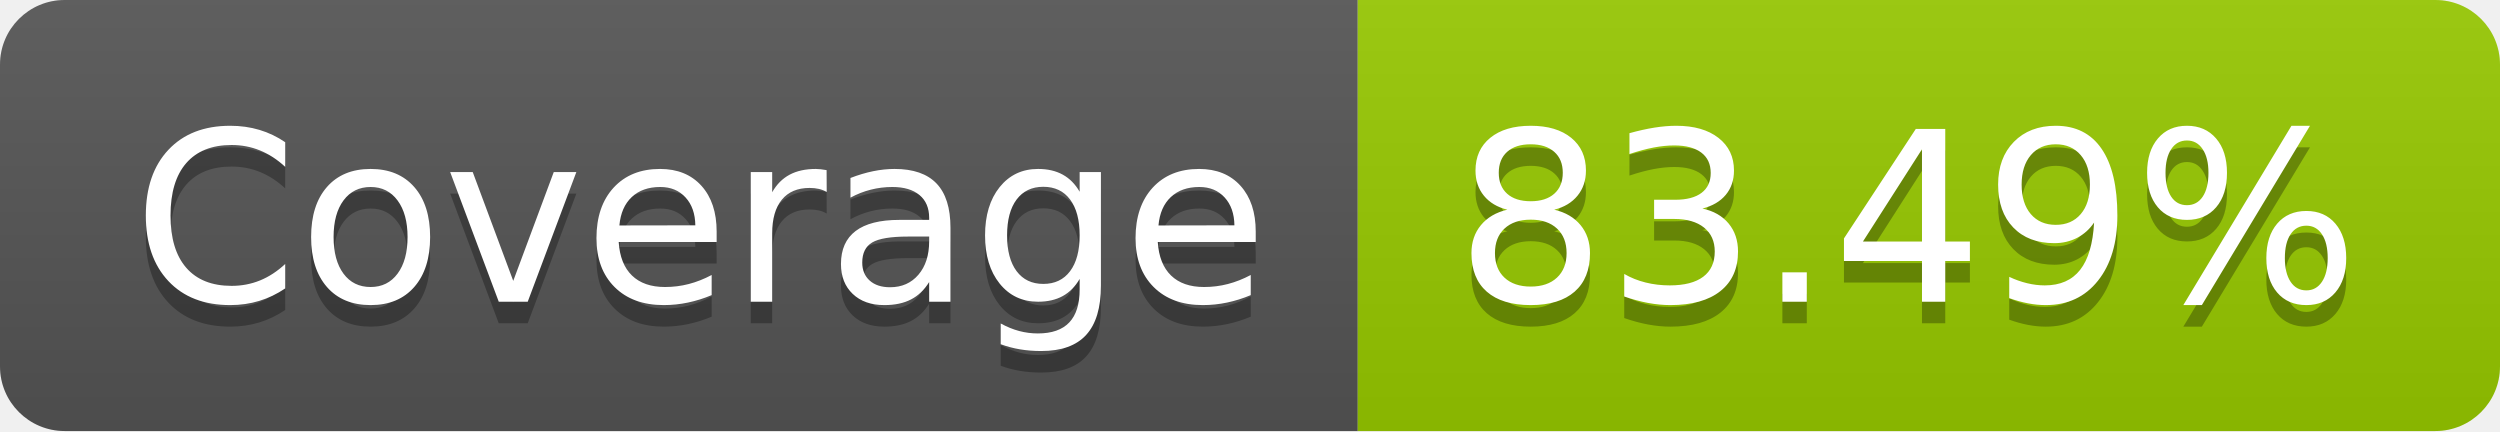
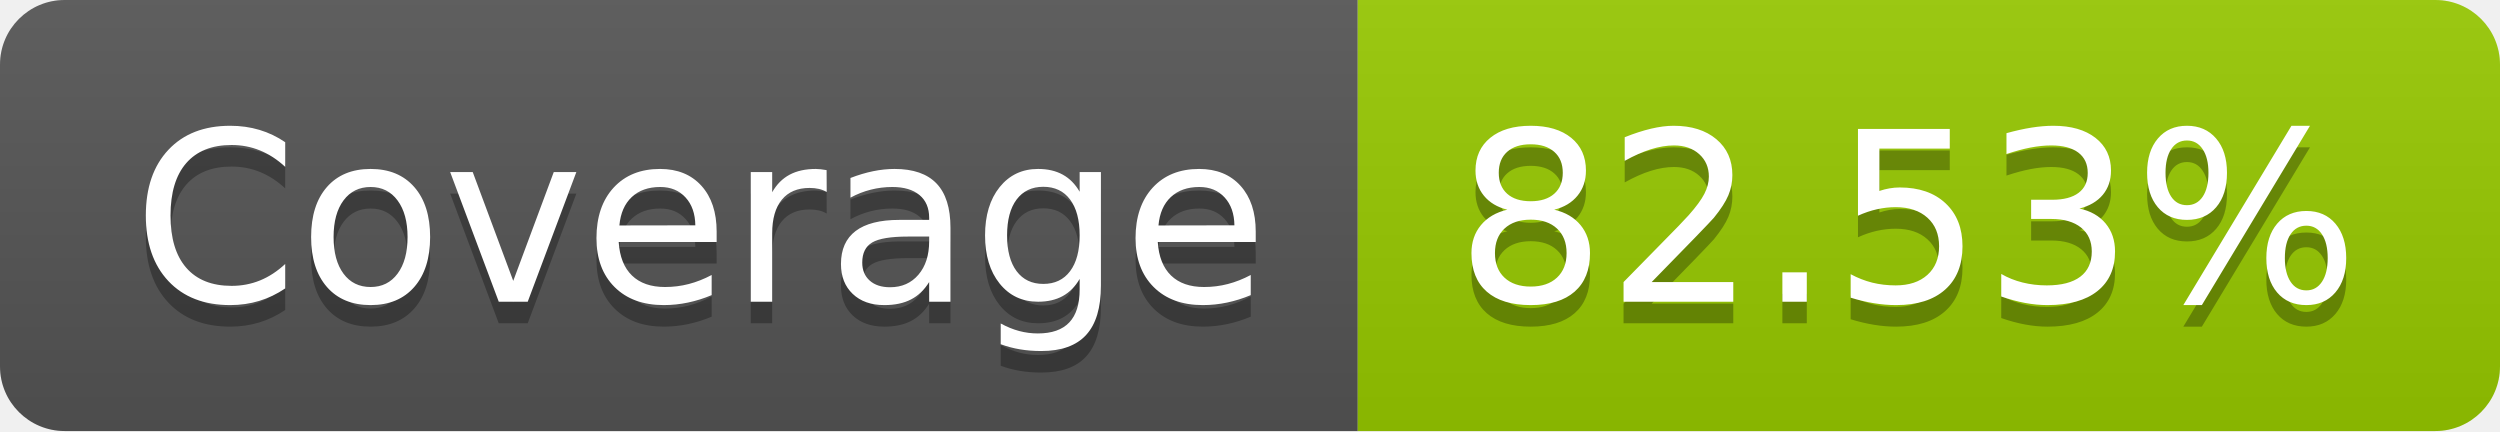
- <svg xmlns="http://www.w3.org/2000/svg" width="116" height="20" role="img" aria-label="Coverage: 83.49%">
+ <svg xmlns="http://www.w3.org/2000/svg" width="116" height="20" role="img" aria-label="Coverage: 82.53%">
  <linearGradient id="s" x2="0" y2="100%">
    <stop offset="0" stop-color="#bbb" stop-opacity=".1" />
    <stop offset="1" stop-opacity=".1" />
  </linearGradient>
  <clipPath id="r">
    <rect width="116" height="20" rx="3" fill="#fff" />
  </clipPath>
  <g clip-path="url(#r)">
    <rect width="63" height="20" fill="#555" />
    <rect x="63" width="53" height="20" fill="#97ca00" />
    <rect width="116" height="20" fill="url(#s)" />
  </g>
  <g fill="#fff" text-anchor="middle" font-family="Verdana,Geneva,DejaVu Sans,sans-serif" text-rendering="geometricPrecision" font-size="110">
    <text aria-hidden="true" x="325" y="150" fill="#010101" fill-opacity=".3" transform="scale(.1)" textLength="530">Coverage</text>
    <text x="325" y="140" transform="scale(.1)" fill="#fff" textLength="530">Coverage</text>
-     <text aria-hidden="true" x="885" y="150" fill="#010101" fill-opacity=".3" transform="scale(.1)" textLength="430">83.49%</text>
-     <text x="885" y="140" transform="scale(.1)" fill="#fff" textLength="430">83.49%</text>
+     <text aria-hidden="true" x="885" y="150" fill="#010101" fill-opacity=".3" transform="scale(.1)" textLength="430">82.53%</text>
+     <text x="885" y="140" transform="scale(.1)" fill="#fff" textLength="430">82.53%</text>
  </g>
</svg>
